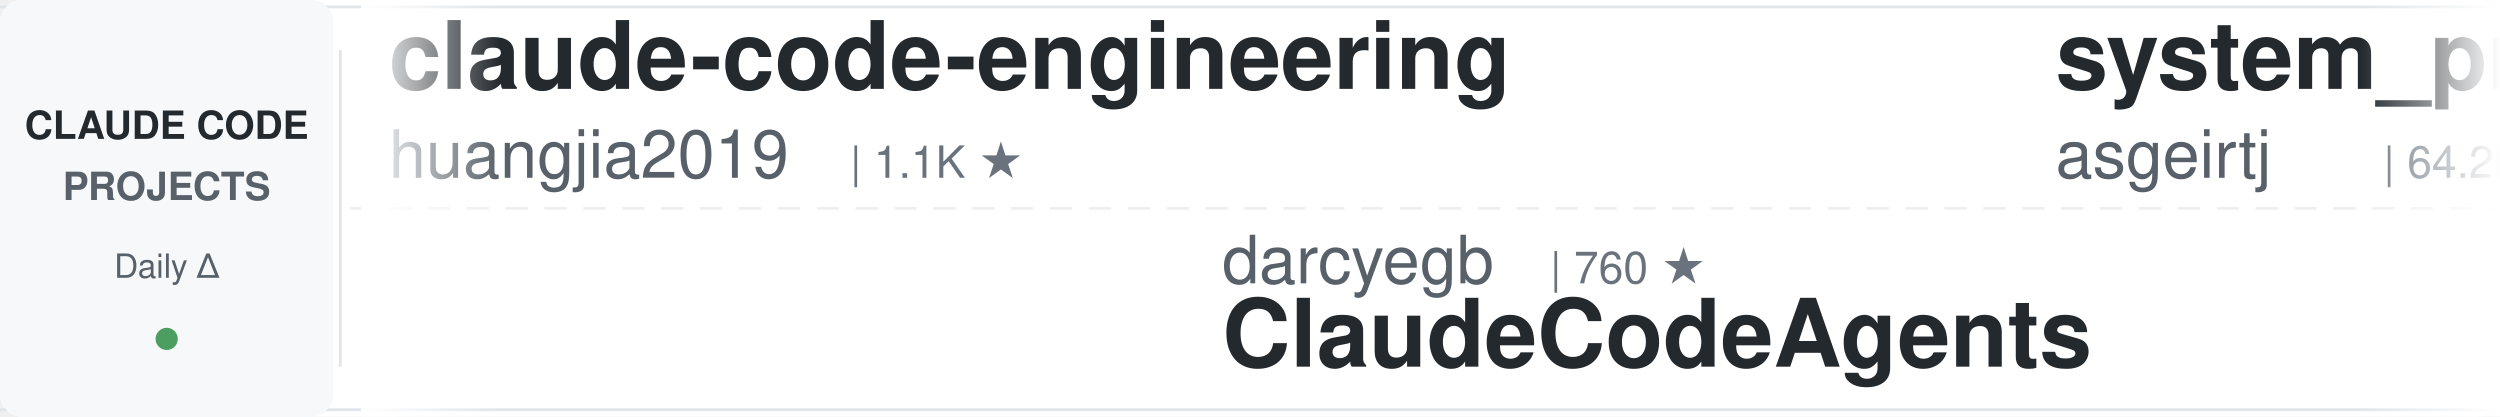
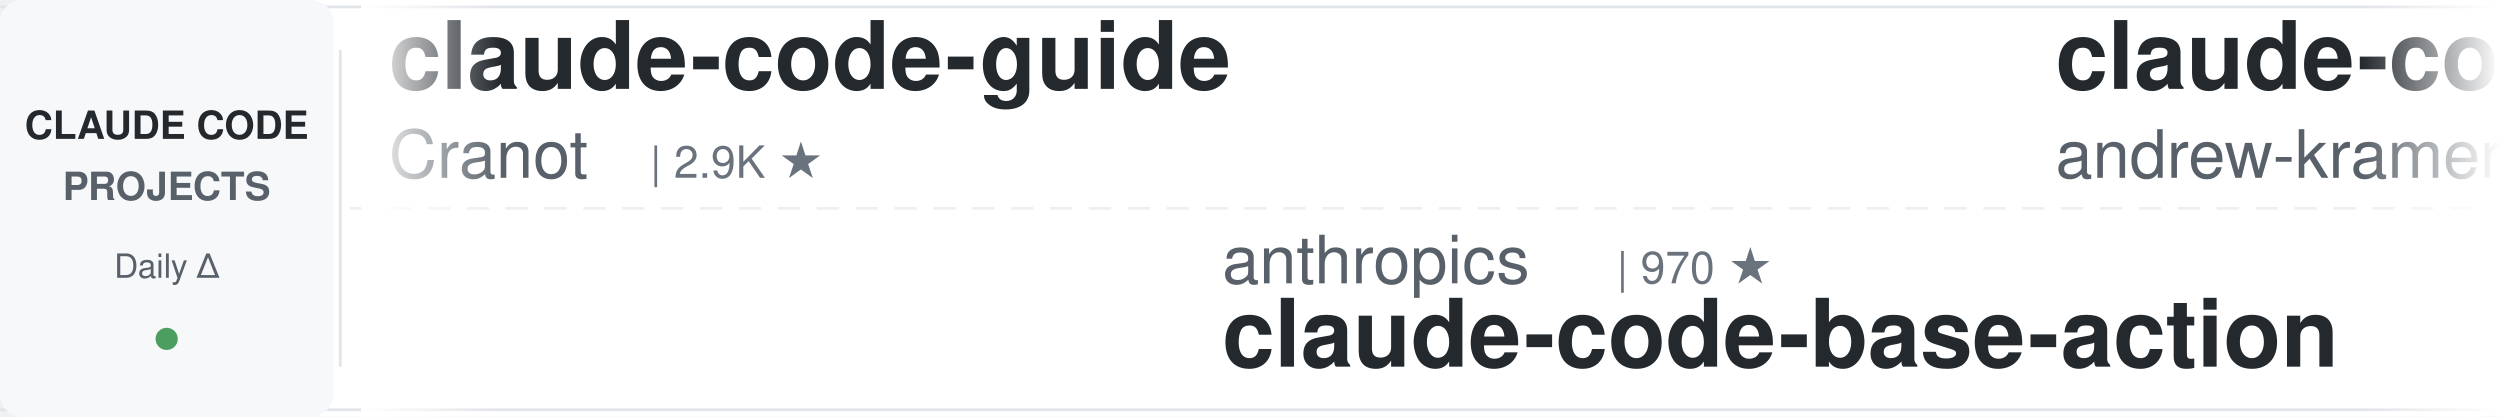
<svg xmlns="http://www.w3.org/2000/svg" width="900" height="150">
  <defs>
    <linearGradient id="leftFade" x1="0%" y1="0%" x2="100%" y2="0%">
      <stop offset="0%" style="stop-color:#ffffff;stop-opacity:1" />
      <stop offset="100%" style="stop-color:#ffffff;stop-opacity:0" />
    </linearGradient>
    <linearGradient id="rightFade" x1="0%" y1="0%" x2="100%" y2="0%">
      <stop offset="0%" style="stop-color:#ffffff;stop-opacity:0" />
      <stop offset="100%" style="stop-color:#ffffff;stop-opacity:1" />
    </linearGradient>
  </defs>
  <rect width="900" height="150" fill="#ffffff" rx="8" />
  <rect x="0" y="2" width="900" height="1" fill="#e1e4e8" />
  <rect x="0" y="147" width="900" height="1" fill="#e1e4e8" />
  <line x1="0" y1="75" x2="900" y2="75" stroke="#e1e4e8" stroke-width="1" stroke-dasharray="8 6" opacity="0.6" />
  <rect x="0" y="0" width="120" height="150" fill="#f6f8fa" rx="8" />
  <text x="60" y="50" font-family="-apple-system, BlinkMacSystemFont, 'Segoe UI', Helvetica, Arial, sans-serif" font-size="14" font-weight="600" fill="#24292e" text-anchor="middle">CLAUDE CODE</text>
  <text x="60" y="72" font-family="-apple-system, BlinkMacSystemFont, 'Segoe UI', Helvetica, Arial, sans-serif" font-size="14" font-weight="600" fill="#586069" text-anchor="middle">PROJECTS</text>
  <text x="60" y="100" font-family="-apple-system, BlinkMacSystemFont, 'Segoe UI', Helvetica, Arial, sans-serif" font-size="12" font-weight="500" fill="#586069" text-anchor="middle">Daily Δ</text>
  <circle cx="60" cy="122" r="4" fill="#22863a" opacity="0.8" />
  <rect x="122" y="18" width="1" height="114" fill="#e1e4e8" />
  <clipPath id="tickerClip">
    <rect x="130" y="0" width="770" height="150" />
  </clipPath>
  <g clip-path="url(#tickerClip)">
    <g id="tickerItems">
      <animateTransform attributeName="transform" attributeType="XML" type="translate" from="0 0" to="-3000 0" dur="54s" repeatCount="indefinite" />
      <g transform="translate(0, 0)">
+         <text x="140" y="32" font-family="-apple-system, BlinkMacSystemFont, 'Segoe UI', Helvetica, Arial, sans-serif" font-size="34" font-weight="600" fill="#24292e">claude-code-guide</text>
+         <text x="140" y="64" font-family="-apple-system, BlinkMacSystemFont, 'Segoe UI', Helvetica, Arial, sans-serif" font-size="24" font-weight="400" fill="#586069">Cranot</text>
+         <text x="234" y="64" font-family="-apple-system, BlinkMacSystemFont, 'Segoe UI', Helvetica, Arial, sans-serif" font-size="16" font-weight="500" fill="#6a737d">| 2.9K ★</text>
+       </g>
+       <g transform="translate(300, 0)">
+         <text x="140" y="102" font-family="-apple-system, BlinkMacSystemFont, 'Segoe UI', Helvetica, Arial, sans-serif" font-size="24" font-weight="400" fill="#586069">anthropics</text>
+         <text x="282" y="102" font-family="-apple-system, BlinkMacSystemFont, 'Segoe UI', Helvetica, Arial, sans-serif" font-size="16" font-weight="500" fill="#6a737d">| 970 ★</text>
+         <text x="140" y="132" font-family="-apple-system, BlinkMacSystemFont, 'Segoe UI', Helvetica, Arial, sans-serif" font-size="34" font-weight="600" fill="#24292e">claude-code-base-action</text>
+       </g>
+       <g transform="translate(600, 0)">
+         <text x="140" y="32" font-family="-apple-system, BlinkMacSystemFont, 'Segoe UI', Helvetica, Arial, sans-serif" font-size="34" font-weight="600" fill="#24292e">claude-code-source-build</text>
+         <text x="140" y="64" font-family="-apple-system, BlinkMacSystemFont, 'Segoe UI', Helvetica, Arial, sans-serif" font-size="24" font-weight="400" fill="#586069">andrew-kramer-inno</text>
+         <text x="378" y="64" font-family="-apple-system, BlinkMacSystemFont, 'Segoe UI', Helvetica, Arial, sans-serif" font-size="16" font-weight="500" fill="#6a737d">| 596 ★</text>
+       </g>
+       <g transform="translate(900, 0)">
+         <text x="140" y="102" font-family="-apple-system, BlinkMacSystemFont, 'Segoe UI', Helvetica, Arial, sans-serif" font-size="24" font-weight="400" fill="#586069">Maciek-roboblog</text>
+         <text x="342" y="102" font-family="-apple-system, BlinkMacSystemFont, 'Segoe UI', Helvetica, Arial, sans-serif" font-size="16" font-weight="500" fill="#6a737d">| 8.7K ★</text>
+         <text x="140" y="132" font-family="-apple-system, BlinkMacSystemFont, 'Segoe UI', Helvetica, Arial, sans-serif" font-size="34" font-weight="600" fill="#24292e">Claude-Code-Usage-Monito...</text>
+       </g>
+       <g transform="translate(1200, 0)">
+         <text x="140" y="32" font-family="-apple-system, BlinkMacSystemFont, 'Segoe UI', Helvetica, Arial, sans-serif" font-size="34" font-weight="600" fill="#24292e">claude_codex_bridge</text>
+         <text x="140" y="64" font-family="-apple-system, BlinkMacSystemFont, 'Segoe UI', Helvetica, Arial, sans-serif" font-size="24" font-weight="400" fill="#586069">SeemSeam</text>
+         <text x="258" y="64" font-family="-apple-system, BlinkMacSystemFont, 'Segoe UI', Helvetica, Arial, sans-serif" font-size="16" font-weight="500" fill="#6a737d">| 3.5K ★</text>
+       </g>
+       <g transform="translate(1500, 0)">
+         <text x="140" y="102" font-family="-apple-system, BlinkMacSystemFont, 'Segoe UI', Helvetica, Arial, sans-serif" font-size="24" font-weight="400" fill="#586069">Yuyz0112</text>
+         <text x="258" y="102" font-family="-apple-system, BlinkMacSystemFont, 'Segoe UI', Helvetica, Arial, sans-serif" font-size="16" font-weight="500" fill="#6a737d">| 2.4K ★</text>
+         <text x="140" y="132" font-family="-apple-system, BlinkMacSystemFont, 'Segoe UI', Helvetica, Arial, sans-serif" font-size="34" font-weight="600" fill="#24292e">claude-code-reverse</text>
+       </g>
+       <g transform="translate(1800, 0)">
        <text x="140" y="32" font-family="-apple-system, BlinkMacSystemFont, 'Segoe UI', Helvetica, Arial, sans-serif" font-size="34" font-weight="600" fill="#24292e">claude-code-engineering</text>
        <text x="140" y="64" font-family="-apple-system, BlinkMacSystemFont, 'Segoe UI', Helvetica, Arial, sans-serif" font-size="24" font-weight="400" fill="#586069">huangjia2019</text>
        <text x="306" y="64" font-family="-apple-system, BlinkMacSystemFont, 'Segoe UI', Helvetica, Arial, sans-serif" font-size="16" font-weight="500" fill="#6a737d">| 1.1K ★</text>
      </g>
-       <g transform="translate(300, 0)">
-         <text x="140" y="102" font-family="-apple-system, BlinkMacSystemFont, 'Segoe UI', Helvetica, Arial, sans-serif" font-size="24" font-weight="400" fill="#586069">darcyegb</text>
-         <text x="258" y="102" font-family="-apple-system, BlinkMacSystemFont, 'Segoe UI', Helvetica, Arial, sans-serif" font-size="16" font-weight="500" fill="#6a737d">| 760 ★</text>
-         <text x="140" y="132" font-family="-apple-system, BlinkMacSystemFont, 'Segoe UI', Helvetica, Arial, sans-serif" font-size="34" font-weight="600" fill="#24292e">ClaudeCodeAgents</text>
-       </g>
-       <g transform="translate(600, 0)">
-         <text x="140" y="32" font-family="-apple-system, BlinkMacSystemFont, 'Segoe UI', Helvetica, Arial, sans-serif" font-size="34" font-weight="600" fill="#24292e">system_prompts_leaks</text>
-         <text x="140" y="64" font-family="-apple-system, BlinkMacSystemFont, 'Segoe UI', Helvetica, Arial, sans-serif" font-size="24" font-weight="400" fill="#586069">asgeirtj</text>
-         <text x="258" y="64" font-family="-apple-system, BlinkMacSystemFont, 'Segoe UI', Helvetica, Arial, sans-serif" font-size="16" font-weight="500" fill="#6a737d">| 64.2K ★</text>
-       </g>
-       <g transform="translate(900, 0)">
-         <text x="140" y="102" font-family="-apple-system, BlinkMacSystemFont, 'Segoe UI', Helvetica, Arial, sans-serif" font-size="24" font-weight="400" fill="#586069">Windy3f3f3f3f</text>
-         <text x="318" y="102" font-family="-apple-system, BlinkMacSystemFont, 'Segoe UI', Helvetica, Arial, sans-serif" font-size="16" font-weight="500" fill="#6a737d">| 2.6K ★</text>
-         <text x="140" y="132" font-family="-apple-system, BlinkMacSystemFont, 'Segoe UI', Helvetica, Arial, sans-serif" font-size="34" font-weight="600" fill="#24292e">claude-code-from-scratch</text>
-       </g>
-       <g transform="translate(1200, 0)">
-         <text x="140" y="32" font-family="-apple-system, BlinkMacSystemFont, 'Segoe UI', Helvetica, Arial, sans-serif" font-size="34" font-weight="600" fill="#24292e">pi-vs-claude-code</text>
-         <text x="140" y="64" font-family="-apple-system, BlinkMacSystemFont, 'Segoe UI', Helvetica, Arial, sans-serif" font-size="24" font-weight="400" fill="#586069">disler</text>
-         <text x="234" y="64" font-family="-apple-system, BlinkMacSystemFont, 'Segoe UI', Helvetica, Arial, sans-serif" font-size="16" font-weight="500" fill="#6a737d">| 1.7K ★</text>
-       </g>
-       <g transform="translate(1500, 0)">
-         <text x="140" y="102" font-family="-apple-system, BlinkMacSystemFont, 'Segoe UI', Helvetica, Arial, sans-serif" font-size="24" font-weight="400" fill="#586069">edmund-io</text>
-         <text x="270" y="102" font-family="-apple-system, BlinkMacSystemFont, 'Segoe UI', Helvetica, Arial, sans-serif" font-size="16" font-weight="500" fill="#6a737d">| 1.5K ★</text>
-         <text x="140" y="132" font-family="-apple-system, BlinkMacSystemFont, 'Segoe UI', Helvetica, Arial, sans-serif" font-size="34" font-weight="600" fill="#24292e">edmunds-claude-code</text>
-       </g>
-       <g transform="translate(1800, 0)">
-         <text x="140" y="32" font-family="-apple-system, BlinkMacSystemFont, 'Segoe UI', Helvetica, Arial, sans-serif" font-size="34" font-weight="600" fill="#24292e">andrej-karpathy-skills</text>
-         <text x="140" y="64" font-family="-apple-system, BlinkMacSystemFont, 'Segoe UI', Helvetica, Arial, sans-serif" font-size="24" font-weight="400" fill="#586069">multica-ai</text>
-         <text x="282" y="64" font-family="-apple-system, BlinkMacSystemFont, 'Segoe UI', Helvetica, Arial, sans-serif" font-size="16" font-weight="500" fill="#6a737d">| 210.2K ★</text>
-       </g>
      <g transform="translate(2100, 0)">
-         <text x="140" y="102" font-family="-apple-system, BlinkMacSystemFont, 'Segoe UI', Helvetica, Arial, sans-serif" font-size="24" font-weight="400" fill="#586069">fuergaosi233</text>
-         <text x="306" y="102" font-family="-apple-system, BlinkMacSystemFont, 'Segoe UI', Helvetica, Arial, sans-serif" font-size="16" font-weight="500" fill="#6a737d">| 2.8K ★</text>
-         <text x="140" y="132" font-family="-apple-system, BlinkMacSystemFont, 'Segoe UI', Helvetica, Arial, sans-serif" font-size="34" font-weight="600" fill="#24292e">claude-code-proxy</text>
+         <text x="140" y="102" font-family="-apple-system, BlinkMacSystemFont, 'Segoe UI', Helvetica, Arial, sans-serif" font-size="24" font-weight="400" fill="#586069">luyao618</text>
+         <text x="258" y="102" font-family="-apple-system, BlinkMacSystemFont, 'Segoe UI', Helvetica, Arial, sans-serif" font-size="16" font-weight="500" fill="#6a737d">| 1.7K ★</text>
+         <text x="140" y="132" font-family="-apple-system, BlinkMacSystemFont, 'Segoe UI', Helvetica, Arial, sans-serif" font-size="34" font-weight="600" fill="#24292e">Claude-Code-Source-Study</text>
      </g>
      <g transform="translate(2400, 0)">
-         <text x="140" y="32" font-family="-apple-system, BlinkMacSystemFont, 'Segoe UI', Helvetica, Arial, sans-serif" font-size="34" font-weight="600" fill="#24292e">claude-code-analysis</text>
-         <text x="140" y="64" font-family="-apple-system, BlinkMacSystemFont, 'Segoe UI', Helvetica, Arial, sans-serif" font-size="24" font-weight="400" fill="#586069">liuup</text>
-         <text x="222" y="64" font-family="-apple-system, BlinkMacSystemFont, 'Segoe UI', Helvetica, Arial, sans-serif" font-size="16" font-weight="500" fill="#6a737d">| 3.9K ★</text>
+         <text x="140" y="32" font-family="-apple-system, BlinkMacSystemFont, 'Segoe UI', Helvetica, Arial, sans-serif" font-size="34" font-weight="600" fill="#24292e">ECC</text>
+         <text x="140" y="64" font-family="-apple-system, BlinkMacSystemFont, 'Segoe UI', Helvetica, Arial, sans-serif" font-size="24" font-weight="400" fill="#586069">affaan-m</text>
+         <text x="258" y="64" font-family="-apple-system, BlinkMacSystemFont, 'Segoe UI', Helvetica, Arial, sans-serif" font-size="16" font-weight="500" fill="#6a737d">| 248.5K ★</text>
      </g>
      <g transform="translate(2700, 0)">
+         <text x="140" y="102" font-family="-apple-system, BlinkMacSystemFont, 'Segoe UI', Helvetica, Arial, sans-serif" font-size="24" font-weight="400" fill="#586069">daymade</text>
+         <text x="246" y="102" font-family="-apple-system, BlinkMacSystemFont, 'Segoe UI', Helvetica, Arial, sans-serif" font-size="16" font-weight="500" fill="#6a737d">| 1.4K ★</text>
+         <text x="140" y="132" font-family="-apple-system, BlinkMacSystemFont, 'Segoe UI', Helvetica, Arial, sans-serif" font-size="34" font-weight="600" fill="#24292e">claude-code-skills</text>
+       </g>
+       <g transform="translate(3000, 0)">
+         <text x="140" y="32" font-family="-apple-system, BlinkMacSystemFont, 'Segoe UI', Helvetica, Arial, sans-serif" font-size="34" font-weight="600" fill="#24292e">claude-code-guide</text>
+         <text x="140" y="64" font-family="-apple-system, BlinkMacSystemFont, 'Segoe UI', Helvetica, Arial, sans-serif" font-size="24" font-weight="400" fill="#586069">Cranot</text>
+         <text x="234" y="64" font-family="-apple-system, BlinkMacSystemFont, 'Segoe UI', Helvetica, Arial, sans-serif" font-size="16" font-weight="500" fill="#6a737d">| 2.9K ★</text>
+       </g>
+       <g transform="translate(3300, 0)">
        <text x="140" y="102" font-family="-apple-system, BlinkMacSystemFont, 'Segoe UI', Helvetica, Arial, sans-serif" font-size="24" font-weight="400" fill="#586069">anthropics</text>
        <text x="282" y="102" font-family="-apple-system, BlinkMacSystemFont, 'Segoe UI', Helvetica, Arial, sans-serif" font-size="16" font-weight="500" fill="#6a737d">| 970 ★</text>
        <text x="140" y="132" font-family="-apple-system, BlinkMacSystemFont, 'Segoe UI', Helvetica, Arial, sans-serif" font-size="34" font-weight="600" fill="#24292e">claude-code-base-action</text>
      </g>
-       <g transform="translate(3000, 0)">
-         <text x="140" y="32" font-family="-apple-system, BlinkMacSystemFont, 'Segoe UI', Helvetica, Arial, sans-serif" font-size="34" font-weight="600" fill="#24292e">claude-code-engineering</text>
-         <text x="140" y="64" font-family="-apple-system, BlinkMacSystemFont, 'Segoe UI', Helvetica, Arial, sans-serif" font-size="24" font-weight="400" fill="#586069">huangjia2019</text>
-         <text x="306" y="64" font-family="-apple-system, BlinkMacSystemFont, 'Segoe UI', Helvetica, Arial, sans-serif" font-size="16" font-weight="500" fill="#6a737d">| 1.1K ★</text>
-       </g>
-       <g transform="translate(3300, 0)">
-         <text x="140" y="102" font-family="-apple-system, BlinkMacSystemFont, 'Segoe UI', Helvetica, Arial, sans-serif" font-size="24" font-weight="400" fill="#586069">darcyegb</text>
-         <text x="258" y="102" font-family="-apple-system, BlinkMacSystemFont, 'Segoe UI', Helvetica, Arial, sans-serif" font-size="16" font-weight="500" fill="#6a737d">| 760 ★</text>
-         <text x="140" y="132" font-family="-apple-system, BlinkMacSystemFont, 'Segoe UI', Helvetica, Arial, sans-serif" font-size="34" font-weight="600" fill="#24292e">ClaudeCodeAgents</text>
-       </g>
      <g transform="translate(3600, 0)">
-         <text x="140" y="32" font-family="-apple-system, BlinkMacSystemFont, 'Segoe UI', Helvetica, Arial, sans-serif" font-size="34" font-weight="600" fill="#24292e">system_prompts_leaks</text>
-         <text x="140" y="64" font-family="-apple-system, BlinkMacSystemFont, 'Segoe UI', Helvetica, Arial, sans-serif" font-size="24" font-weight="400" fill="#586069">asgeirtj</text>
-         <text x="258" y="64" font-family="-apple-system, BlinkMacSystemFont, 'Segoe UI', Helvetica, Arial, sans-serif" font-size="16" font-weight="500" fill="#6a737d">| 64.2K ★</text>
+         <text x="140" y="32" font-family="-apple-system, BlinkMacSystemFont, 'Segoe UI', Helvetica, Arial, sans-serif" font-size="34" font-weight="600" fill="#24292e">claude-code-source-build</text>
+         <text x="140" y="64" font-family="-apple-system, BlinkMacSystemFont, 'Segoe UI', Helvetica, Arial, sans-serif" font-size="24" font-weight="400" fill="#586069">andrew-kramer-inno</text>
+         <text x="378" y="64" font-family="-apple-system, BlinkMacSystemFont, 'Segoe UI', Helvetica, Arial, sans-serif" font-size="16" font-weight="500" fill="#6a737d">| 596 ★</text>
      </g>
      <g transform="translate(3900, 0)">
-         <text x="140" y="102" font-family="-apple-system, BlinkMacSystemFont, 'Segoe UI', Helvetica, Arial, sans-serif" font-size="24" font-weight="400" fill="#586069">Windy3f3f3f3f</text>
-         <text x="318" y="102" font-family="-apple-system, BlinkMacSystemFont, 'Segoe UI', Helvetica, Arial, sans-serif" font-size="16" font-weight="500" fill="#6a737d">| 2.6K ★</text>
-         <text x="140" y="132" font-family="-apple-system, BlinkMacSystemFont, 'Segoe UI', Helvetica, Arial, sans-serif" font-size="34" font-weight="600" fill="#24292e">claude-code-from-scratch</text>
+         <text x="140" y="102" font-family="-apple-system, BlinkMacSystemFont, 'Segoe UI', Helvetica, Arial, sans-serif" font-size="24" font-weight="400" fill="#586069">Maciek-roboblog</text>
+         <text x="342" y="102" font-family="-apple-system, BlinkMacSystemFont, 'Segoe UI', Helvetica, Arial, sans-serif" font-size="16" font-weight="500" fill="#6a737d">| 8.7K ★</text>
+         <text x="140" y="132" font-family="-apple-system, BlinkMacSystemFont, 'Segoe UI', Helvetica, Arial, sans-serif" font-size="34" font-weight="600" fill="#24292e">Claude-Code-Usage-Monito...</text>
      </g>
    </g>
  </g>
  <rect x="130" y="0" width="50" height="150" fill="url(#leftFade)" />
  <rect x="850" y="0" width="50" height="150" fill="url(#rightFade)" />
</svg>
